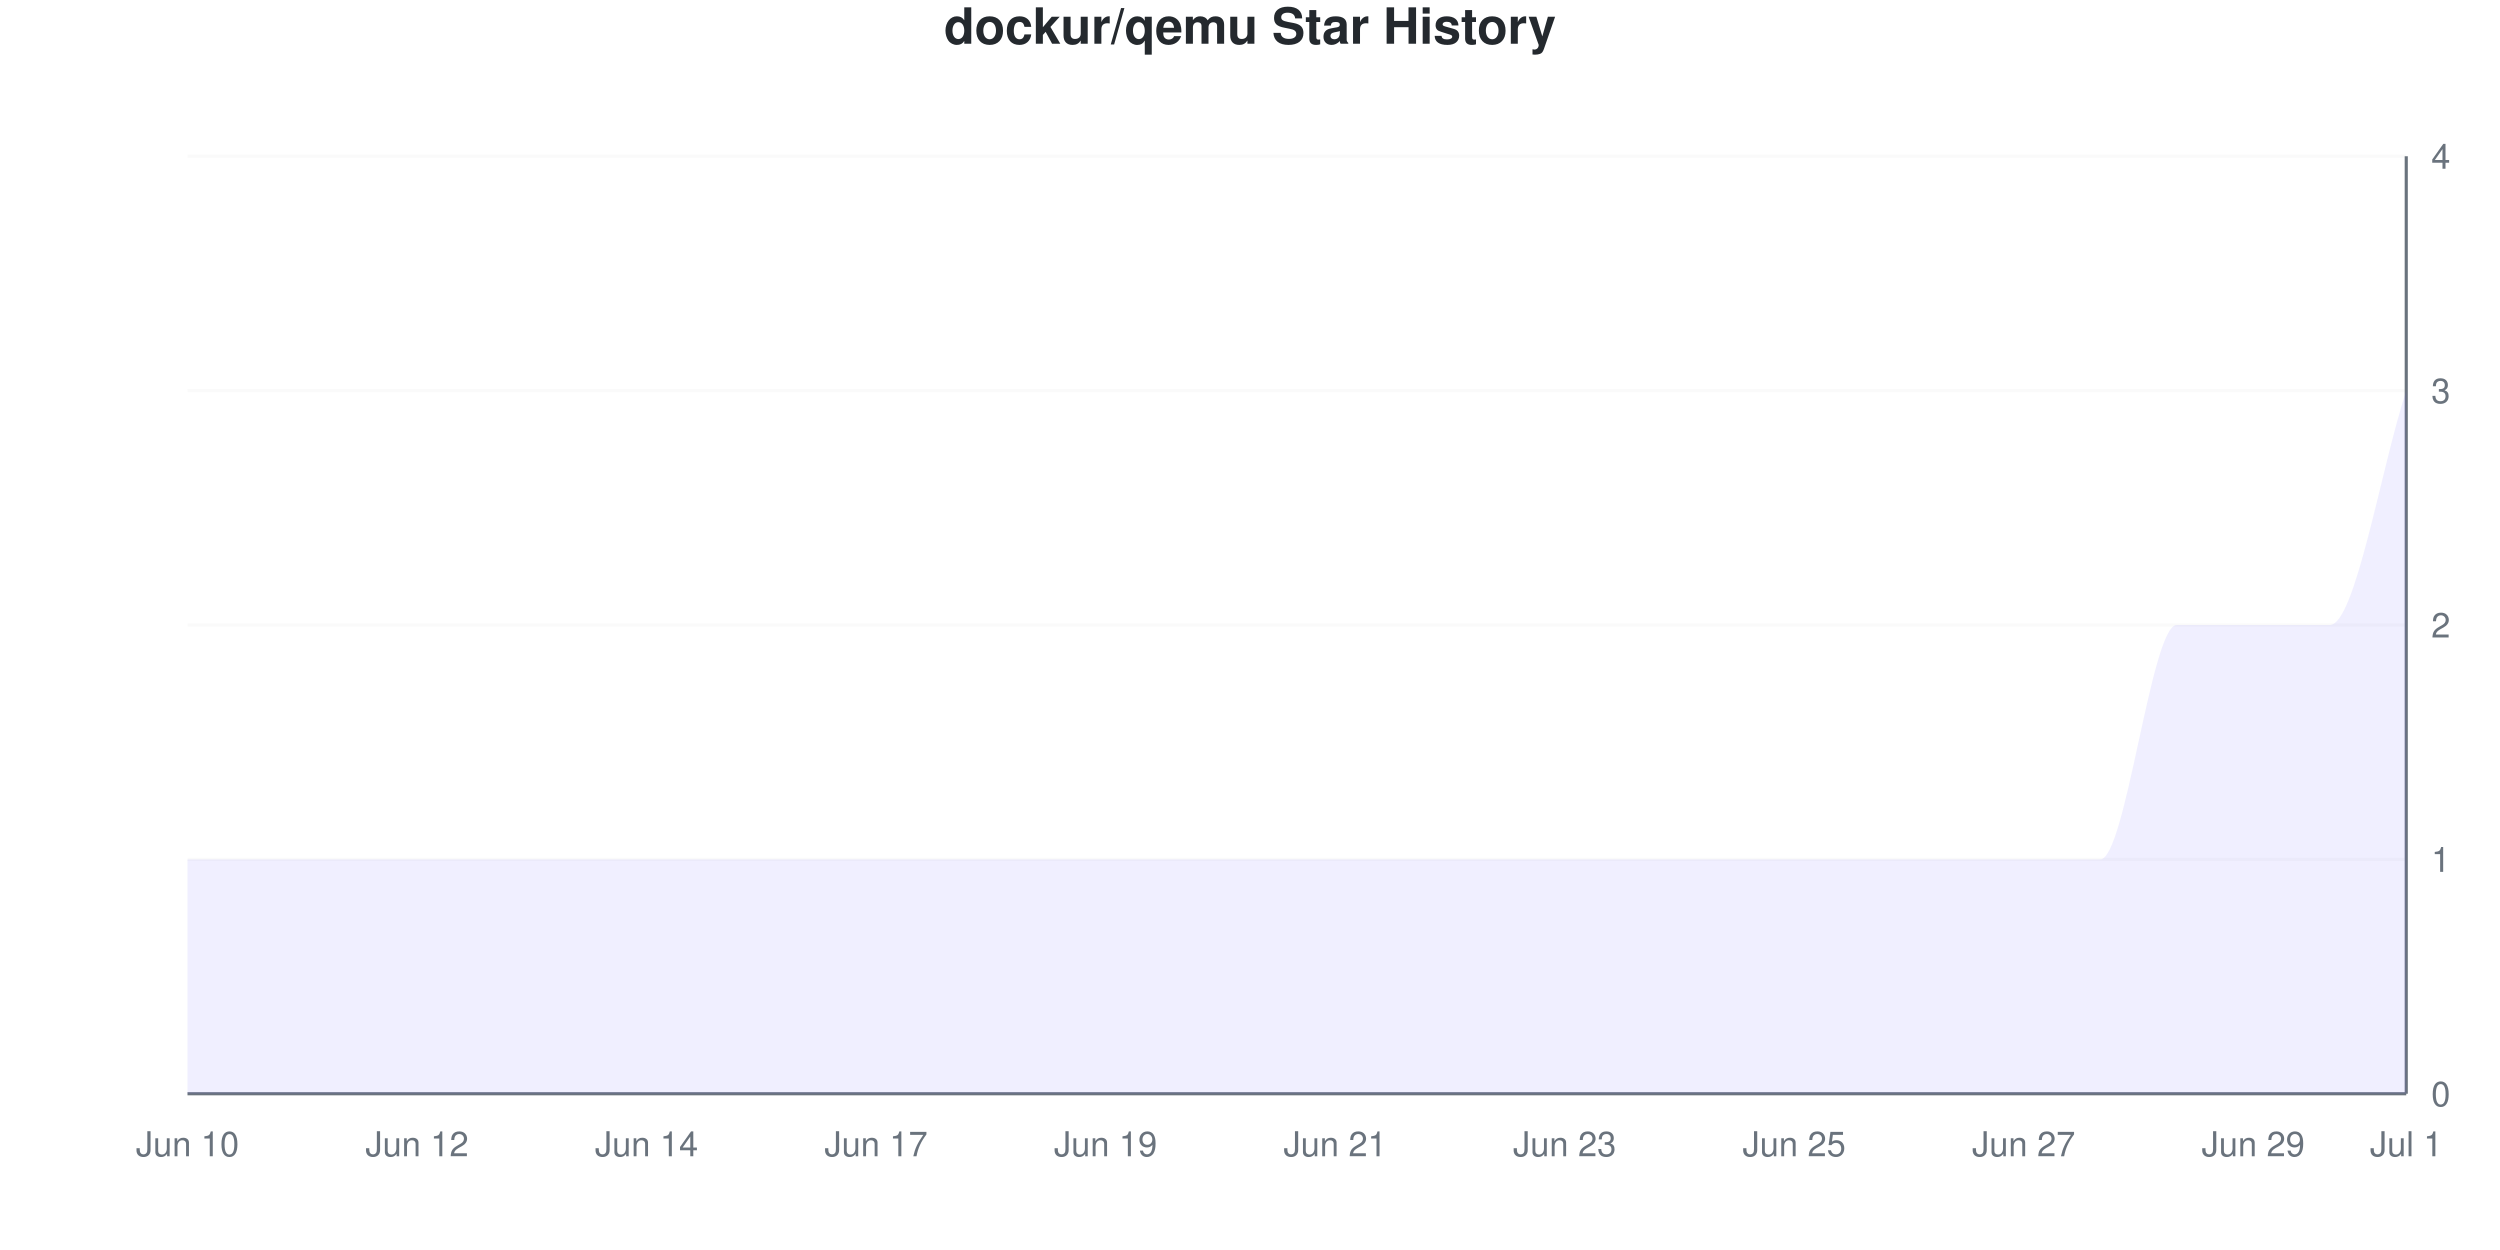
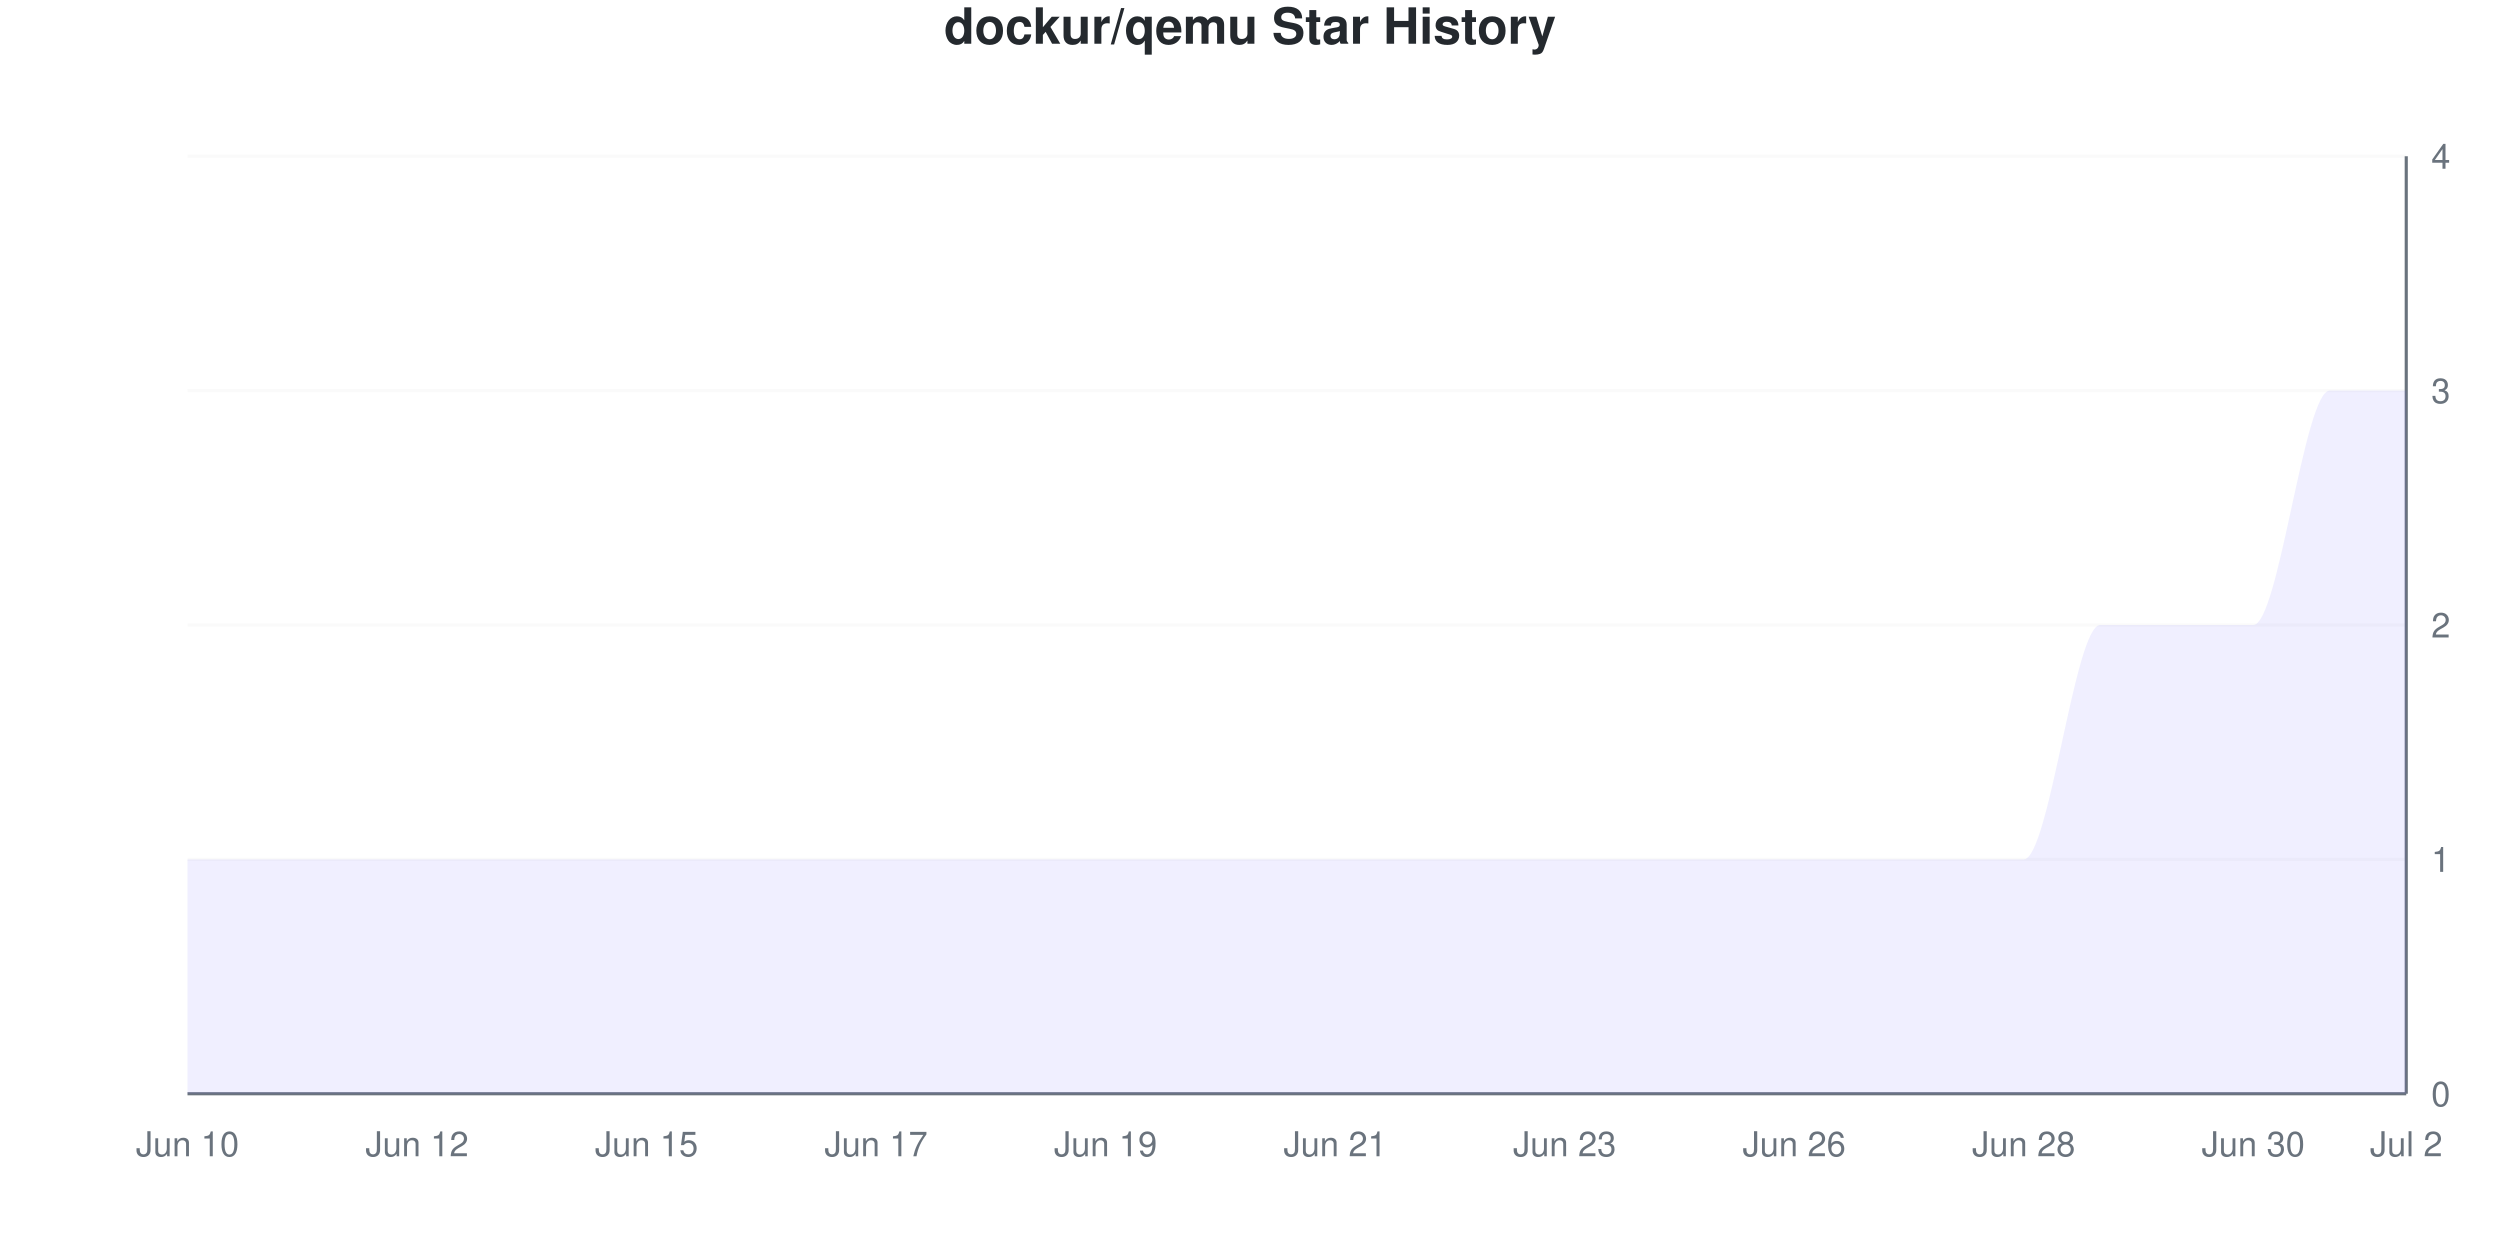
<svg xmlns="http://www.w3.org/2000/svg" viewBox="0 0 800 400" width="800" height="400">
  <style>
    @keyframes drawLine {
      to { stroke-dashoffset: 0; }
    }
    @keyframes fadeInPoint {
      from { opacity: 0; }
      to { opacity: 1; }
    }
    .data-line-0 {
      stroke-dasharray: 1341;
      stroke-dashoffset: 1341;
      animation: drawLine 2s ease-out forwards;
    }
    .data-point {
      opacity: 0;
      animation: fadeInPoint 0.5s ease-out forwards;
    }
    .chart-bg { fill: #fff; }
    .chart-text { fill: #24292e; }
    .chart-muted { fill: #6a737d; }
    .chart-grid { stroke: #eee; }
    .chart-axis { stroke: #6a737d; }
    @media (prefers-color-scheme: dark) {
      .chart-bg { fill: #0d1117; }
      .chart-text { fill: #e6edf3; }
      .chart-muted { fill: #8b949e; }
      .chart-grid { stroke: #21262d; }
      .chart-axis { stroke: #8b949e; }
    }
  </style>
  <rect width="800" height="400" class="chart-bg" />
  <text x="400" y="14" text-anchor="middle" class="chart-text" font-size="16" font-weight="bold" font-family="-apple-system, BlinkMacSystemFont, 'Segoe UI', Helvetica, Arial, sans-serif">dockur/qemu Star History</text>
  <g class="grid">
    <line x1="60" y1="350" x2="770" y2="350" class="chart-grid" stroke-opacity="0.3" />
    <text x="778" y="354" text-anchor="start" class="chart-muted" font-size="11" font-family="-apple-system, BlinkMacSystemFont, 'Segoe UI', Helvetica, Arial, sans-serif">0</text>
    <line x1="60" y1="275" x2="770" y2="275" class="chart-grid" stroke-opacity="0.3" />
    <text x="778" y="279" text-anchor="start" class="chart-muted" font-size="11" font-family="-apple-system, BlinkMacSystemFont, 'Segoe UI', Helvetica, Arial, sans-serif">1</text>
    <line x1="60" y1="200" x2="770" y2="200" class="chart-grid" stroke-opacity="0.3" />
    <text x="778" y="204" text-anchor="start" class="chart-muted" font-size="11" font-family="-apple-system, BlinkMacSystemFont, 'Segoe UI', Helvetica, Arial, sans-serif">2</text>
    <line x1="60" y1="125" x2="770" y2="125" class="chart-grid" stroke-opacity="0.3" />
    <text x="778" y="129" text-anchor="start" class="chart-muted" font-size="11" font-family="-apple-system, BlinkMacSystemFont, 'Segoe UI', Helvetica, Arial, sans-serif">3</text>
    <line x1="60" y1="50" x2="770" y2="50" class="chart-grid" stroke-opacity="0.3" />
    <text x="778" y="54" text-anchor="start" class="chart-muted" font-size="11" font-family="-apple-system, BlinkMacSystemFont, 'Segoe UI', Helvetica, Arial, sans-serif">4</text>
  </g>
  <g class="milestones">
    
  </g>
  <g class="x-axis">
    <text x="60" y="370" text-anchor="middle" class="chart-muted" font-size="11" font-family="-apple-system, BlinkMacSystemFont, 'Segoe UI', Helvetica, Arial, sans-serif">Jun 10</text>
    <text x="133.448" y="370" text-anchor="middle" class="chart-muted" font-size="11" font-family="-apple-system, BlinkMacSystemFont, 'Segoe UI', Helvetica, Arial, sans-serif">Jun 12</text>
-     <text x="206.897" y="370" text-anchor="middle" class="chart-muted" font-size="11" font-family="-apple-system, BlinkMacSystemFont, 'Segoe UI', Helvetica, Arial, sans-serif">Jun 14</text>
+     <text x="206.897" y="370" text-anchor="middle" class="chart-muted" font-size="11" font-family="-apple-system, BlinkMacSystemFont, 'Segoe UI', Helvetica, Arial, sans-serif">Jun 15</text>
    <text x="280.345" y="370" text-anchor="middle" class="chart-muted" font-size="11" font-family="-apple-system, BlinkMacSystemFont, 'Segoe UI', Helvetica, Arial, sans-serif">Jun 17</text>
    <text x="353.793" y="370" text-anchor="middle" class="chart-muted" font-size="11" font-family="-apple-system, BlinkMacSystemFont, 'Segoe UI', Helvetica, Arial, sans-serif">Jun 19</text>
    <text x="427.241" y="370" text-anchor="middle" class="chart-muted" font-size="11" font-family="-apple-system, BlinkMacSystemFont, 'Segoe UI', Helvetica, Arial, sans-serif">Jun 21</text>
    <text x="500.69" y="370" text-anchor="middle" class="chart-muted" font-size="11" font-family="-apple-system, BlinkMacSystemFont, 'Segoe UI', Helvetica, Arial, sans-serif">Jun 23</text>
-     <text x="574.138" y="370" text-anchor="middle" class="chart-muted" font-size="11" font-family="-apple-system, BlinkMacSystemFont, 'Segoe UI', Helvetica, Arial, sans-serif">Jun 25</text>
-     <text x="647.586" y="370" text-anchor="middle" class="chart-muted" font-size="11" font-family="-apple-system, BlinkMacSystemFont, 'Segoe UI', Helvetica, Arial, sans-serif">Jun 27</text>
-     <text x="721.034" y="370" text-anchor="middle" class="chart-muted" font-size="11" font-family="-apple-system, BlinkMacSystemFont, 'Segoe UI', Helvetica, Arial, sans-serif">Jun 29</text>
-     <text x="770" y="370" text-anchor="middle" class="chart-muted" font-size="11" font-family="-apple-system, BlinkMacSystemFont, 'Segoe UI', Helvetica, Arial, sans-serif">Jul 1</text>
+     <text x="574.138" y="370" text-anchor="middle" class="chart-muted" font-size="11" font-family="-apple-system, BlinkMacSystemFont, 'Segoe UI', Helvetica, Arial, sans-serif">Jun 26</text>
+     <text x="647.586" y="370" text-anchor="middle" class="chart-muted" font-size="11" font-family="-apple-system, BlinkMacSystemFont, 'Segoe UI', Helvetica, Arial, sans-serif">Jun 28</text>
+     <text x="721.034" y="370" text-anchor="middle" class="chart-muted" font-size="11" font-family="-apple-system, BlinkMacSystemFont, 'Segoe UI', Helvetica, Arial, sans-serif">Jun 30</text>
+     <text x="770" y="370" text-anchor="middle" class="chart-muted" font-size="11" font-family="-apple-system, BlinkMacSystemFont, 'Segoe UI', Helvetica, Arial, sans-serif">Jul 2</text>
  </g>
  <line x1="770" y1="50" x2="770" y2="350" class="chart-axis" stroke-width="1" />
  <line x1="60" y1="350" x2="770" y2="350" class="chart-axis" stroke-width="1" />
-   <path d="M60,350 L60,275 C68.161,275 76.322,275 84.483,275 C92.644,275 100.805,275 108.966,275 C117.126,275 125.287,275 133.448,275 C141.609,275 149.77,275 157.931,275 C166.092,275 174.253,275 182.414,275 C190.575,275 198.736,275 206.897,275 C215.057,275 223.218,275 231.379,275 C239.54,275 247.701,275 255.862,275 C264.023,275 272.184,275 280.345,275 C288.506,275 296.667,275 304.828,275 C312.989,275 321.149,275 329.31,275 C337.471,275 345.632,275 353.793,275 C361.954,275 370.115,275 378.276,275 C386.437,275 394.598,275 402.759,275 C410.92,275 419.08,275 427.241,275 C435.402,275 443.563,275 451.724,275 C459.885,275 468.046,275 476.207,275 C484.368,275 492.529,275 500.69,275 C508.851,275 517.011,275 525.172,275 C533.333,275 541.494,275 549.655,275 C557.816,275 565.977,275 574.138,275 C582.299,275 590.46,275 598.621,275 C606.782,275 614.943,275 623.103,275 C631.264,275 639.425,275 647.586,275 C655.747,275 663.908,275 672.069,275 C680.23,275 688.391,200 696.552,200 C704.713,200 712.874,200 721.034,200 C729.195,200 737.356,200 745.517,200 C753.678,200 761.839,150 770,125 L770,350 L60,350 Z" fill="#6b63ff" fill-opacity="0.1" />
-   <path d="M60,350 L60,275 C68.161,275 76.322,275 84.483,275 C92.644,275 100.805,275 108.966,275 C117.126,275 125.287,275 133.448,275 C141.609,275 149.77,275 157.931,275 C166.092,275 174.253,275 182.414,275 C190.575,275 198.736,275 206.897,275 C215.057,275 223.218,275 231.379,275 C239.54,275 247.701,275 255.862,275 C264.023,275 272.184,275 280.345,275 C288.506,275 296.667,275 304.828,275 C312.989,275 321.149,275 329.31,275 C337.471,275 345.632,275 353.793,275 C361.954,275 370.115,275 378.276,275 C386.437,275 394.598,275 402.759,275 C410.92,275 419.08,275 427.241,275 C435.402,275 443.563,275 451.724,275 C459.885,275 468.046,275 476.207,275 C484.368,275 492.529,275 500.69,275 C508.851,275 517.011,275 525.172,275 C533.333,275 541.494,275 549.655,275 C557.816,275 565.977,275 574.138,275 C582.299,275 590.46,275 598.621,275 C606.782,275 614.943,275 623.103,275 C631.264,275 639.425,275 647.586,275 C655.747,275 663.908,275 672.069,275 C680.23,275 688.391,200 696.552,200 C704.713,200 712.874,200 721.034,200 C729.195,200 737.356,200 745.517,200 C753.678,200 761.839,150 770,125" fill="none" stroke="#6b63ff" stroke-width="2.5" class="data-line-0" />
+   <path d="M60,350 L60,275 C68.161,275 76.322,275 84.483,275 C92.644,275 100.805,275 108.966,275 C117.126,275 125.287,275 133.448,275 C141.609,275 149.77,275 157.931,275 C166.092,275 174.253,275 182.414,275 C190.575,275 198.736,275 206.897,275 C215.057,275 223.218,275 231.379,275 C239.54,275 247.701,275 255.862,275 C264.023,275 272.184,275 280.345,275 C288.506,275 296.667,275 304.828,275 C312.989,275 321.149,275 329.31,275 C337.471,275 345.632,275 353.793,275 C361.954,275 370.115,275 378.276,275 C386.437,275 394.598,275 402.759,275 C410.92,275 419.08,275 427.241,275 C435.402,275 443.563,275 451.724,275 C459.885,275 468.046,275 476.207,275 C484.368,275 492.529,275 500.69,275 C508.851,275 517.011,275 525.172,275 C533.333,275 541.494,275 549.655,275 C557.816,275 565.977,275 574.138,275 C582.299,275 590.46,275 598.621,275 C606.782,275 614.943,275 623.103,275 C631.264,275 639.425,275 647.586,275 C655.747,275 663.908,200 672.069,200 C680.23,200 688.391,200 696.552,200 C704.713,200 712.874,200 721.034,200 C729.195,200 737.356,125 745.517,125 C753.678,125 761.839,125 770,125 L770,350 L60,350 Z" fill="#6b63ff" fill-opacity="0.1" />
+   <path d="M60,350 L60,275 C68.161,275 76.322,275 84.483,275 C92.644,275 100.805,275 108.966,275 C117.126,275 125.287,275 133.448,275 C141.609,275 149.77,275 157.931,275 C166.092,275 174.253,275 182.414,275 C190.575,275 198.736,275 206.897,275 C215.057,275 223.218,275 231.379,275 C239.54,275 247.701,275 255.862,275 C264.023,275 272.184,275 280.345,275 C288.506,275 296.667,275 304.828,275 C312.989,275 321.149,275 329.31,275 C337.471,275 345.632,275 353.793,275 C361.954,275 370.115,275 378.276,275 C386.437,275 394.598,275 402.759,275 C410.92,275 419.08,275 427.241,275 C435.402,275 443.563,275 451.724,275 C459.885,275 468.046,275 476.207,275 C484.368,275 492.529,275 500.69,275 C508.851,275 517.011,275 525.172,275 C533.333,275 541.494,275 549.655,275 C557.816,275 565.977,275 574.138,275 C582.299,275 590.46,275 598.621,275 C606.782,275 614.943,275 623.103,275 C631.264,275 639.425,275 647.586,275 C655.747,275 663.908,200 672.069,200 C680.23,200 688.391,200 696.552,200 C704.713,200 712.874,200 721.034,200 C729.195,200 737.356,125 745.517,125 C753.678,125 761.839,125 770,125" fill="none" stroke="#6b63ff" stroke-width="2.5" class="data-line-0" />
  <g class="points">
    <circle cx="60" cy="275" r="4" fill="#6b63ff" class="data-point" style="animation-delay: 1.50s" />
    <circle cx="84.483" cy="275" r="4" fill="#6b63ff" class="data-point" style="animation-delay: 1.55s" />
    <circle cx="108.966" cy="275" r="4" fill="#6b63ff" class="data-point" style="animation-delay: 1.60s" />
    <circle cx="133.448" cy="275" r="4" fill="#6b63ff" class="data-point" style="animation-delay: 1.65s" />
    <circle cx="157.931" cy="275" r="4" fill="#6b63ff" class="data-point" style="animation-delay: 1.70s" />
    <circle cx="182.414" cy="275" r="4" fill="#6b63ff" class="data-point" style="animation-delay: 1.75s" />
    <circle cx="206.897" cy="275" r="4" fill="#6b63ff" class="data-point" style="animation-delay: 1.80s" />
    <circle cx="231.379" cy="275" r="4" fill="#6b63ff" class="data-point" style="animation-delay: 1.85s" />
    <circle cx="255.862" cy="275" r="4" fill="#6b63ff" class="data-point" style="animation-delay: 1.90s" />
    <circle cx="280.345" cy="275" r="4" fill="#6b63ff" class="data-point" style="animation-delay: 1.95s" />
    <circle cx="304.828" cy="275" r="4" fill="#6b63ff" class="data-point" style="animation-delay: 2.00s" />
    <circle cx="329.31" cy="275" r="4" fill="#6b63ff" class="data-point" style="animation-delay: 2.05s" />
    <circle cx="353.793" cy="275" r="4" fill="#6b63ff" class="data-point" style="animation-delay: 2.10s" />
    <circle cx="378.276" cy="275" r="4" fill="#6b63ff" class="data-point" style="animation-delay: 2.15s" />
    <circle cx="402.759" cy="275" r="4" fill="#6b63ff" class="data-point" style="animation-delay: 2.20s" />
    <circle cx="427.241" cy="275" r="4" fill="#6b63ff" class="data-point" style="animation-delay: 2.25s" />
    <circle cx="451.724" cy="275" r="4" fill="#6b63ff" class="data-point" style="animation-delay: 2.30s" />
    <circle cx="476.207" cy="275" r="4" fill="#6b63ff" class="data-point" style="animation-delay: 2.35s" />
    <circle cx="500.69" cy="275" r="4" fill="#6b63ff" class="data-point" style="animation-delay: 2.40s" />
    <circle cx="525.172" cy="275" r="4" fill="#6b63ff" class="data-point" style="animation-delay: 2.45s" />
    <circle cx="549.655" cy="275" r="4" fill="#6b63ff" class="data-point" style="animation-delay: 2.50s" />
    <circle cx="574.138" cy="275" r="4" fill="#6b63ff" class="data-point" style="animation-delay: 2.55s" />
    <circle cx="598.621" cy="275" r="4" fill="#6b63ff" class="data-point" style="animation-delay: 2.60s" />
    <circle cx="623.103" cy="275" r="4" fill="#6b63ff" class="data-point" style="animation-delay: 2.65s" />
    <circle cx="647.586" cy="275" r="4" fill="#6b63ff" class="data-point" style="animation-delay: 2.70s" />
-     <circle cx="672.069" cy="275" r="4" fill="#6b63ff" class="data-point" style="animation-delay: 2.75s" />
+     <circle cx="672.069" cy="200" r="4" fill="#6b63ff" class="data-point" style="animation-delay: 2.75s" />
    <circle cx="696.552" cy="200" r="4" fill="#6b63ff" class="data-point" style="animation-delay: 2.80s" />
    <circle cx="721.034" cy="200" r="4" fill="#6b63ff" class="data-point" style="animation-delay: 2.85s" />
-     <circle cx="745.517" cy="200" r="4" fill="#6b63ff" class="data-point" style="animation-delay: 2.90s" />
+     <circle cx="745.517" cy="125" r="4" fill="#6b63ff" class="data-point" style="animation-delay: 2.90s" />
    <circle cx="770" cy="125" r="4" fill="#6b63ff" class="data-point" style="animation-delay: 2.95s" />
  </g>
</svg>
